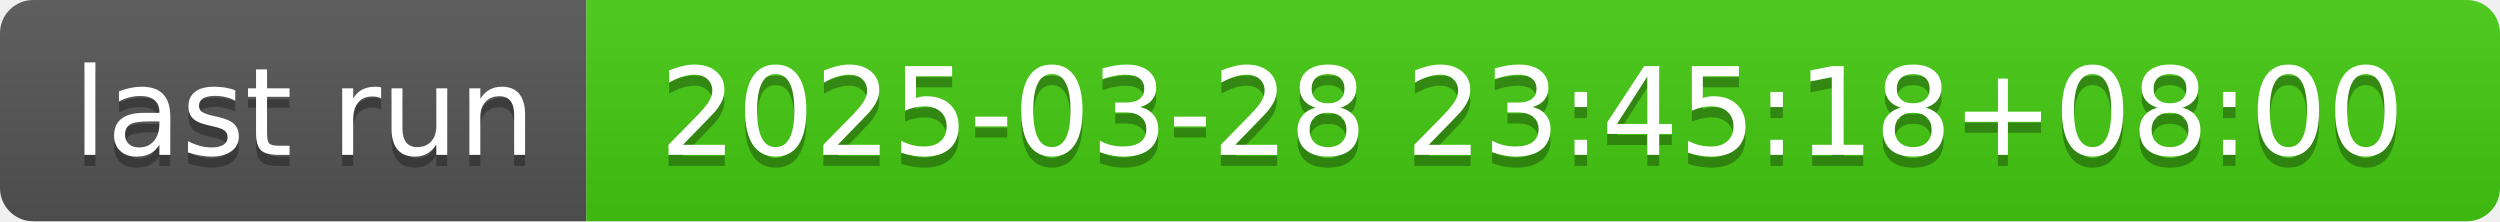
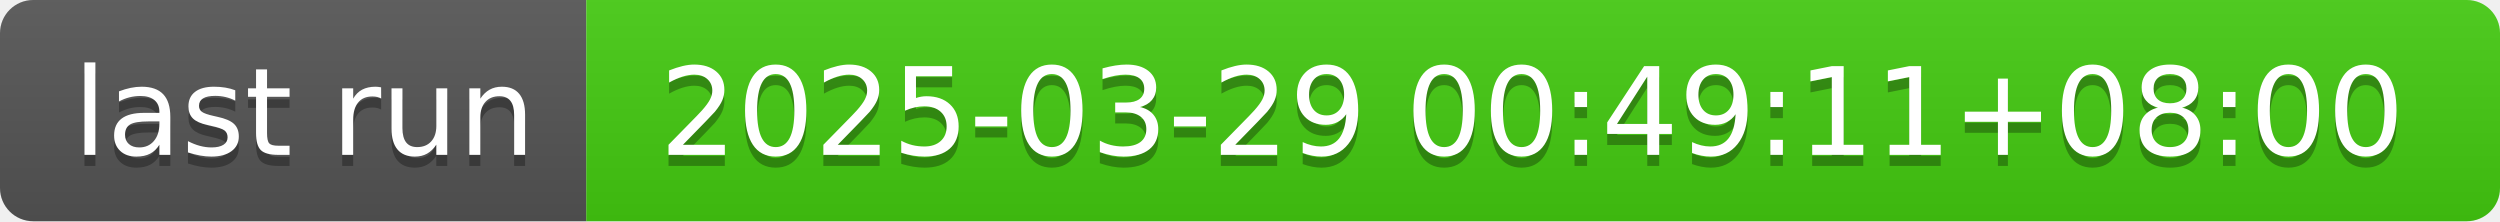
- <svg xmlns="http://www.w3.org/2000/svg" width="226" height="20" role="img" aria-label="last run: 2025-03-28 23:45:18+08:00">
+ <svg xmlns="http://www.w3.org/2000/svg" width="226" height="20" role="img" aria-label="last run: 2025-03-29 00:49:11+08:00">
  <linearGradient id="s" x2="0" y2="100%">
    <stop offset="0" stop-color="#bbb" stop-opacity=".1" />
    <stop offset="1" stop-opacity=".1" />
  </linearGradient>
  <clipPath id="r">
    <rect width="226" height="20" rx="3" fill="#fff" />
  </clipPath>
  <g clip-path="url(#r)">
    <rect width="53" height="20" fill="#555" />
    <rect x="53" width="173" height="20" fill="#4c1" />
    <rect width="226" height="20" fill="url(#s)" />
  </g>
  <g fill="#fff" text-anchor="middle" font-family="Verdana,Geneva,DejaVu Sans,sans-serif" text-rendering="geometricPrecision" font-size="110">
    <text aria-hidden="true" x="275" y="150" fill="#010101" fill-opacity=".3" transform="scale(.1)" textLength="430">last run</text>
    <text x="275" y="140" transform="scale(.1)" fill="#fff" textLength="430">last run</text>
-     <text aria-hidden="true" x="1385" y="150" fill="#010101" fill-opacity=".3" transform="scale(.1)" textLength="1630">2025-03-28 23:45:18+08:00</text>
-     <text x="1385" y="140" transform="scale(.1)" fill="#fff" textLength="1630">2025-03-28 23:45:18+08:00</text>
+     <text aria-hidden="true" x="1385" y="150" fill="#010101" fill-opacity=".3" transform="scale(.1)" textLength="1630">2025-03-29 00:49:11+08:00</text>
+     <text x="1385" y="140" transform="scale(.1)" fill="#fff" textLength="1630">2025-03-29 00:49:11+08:00</text>
  </g>
</svg>
